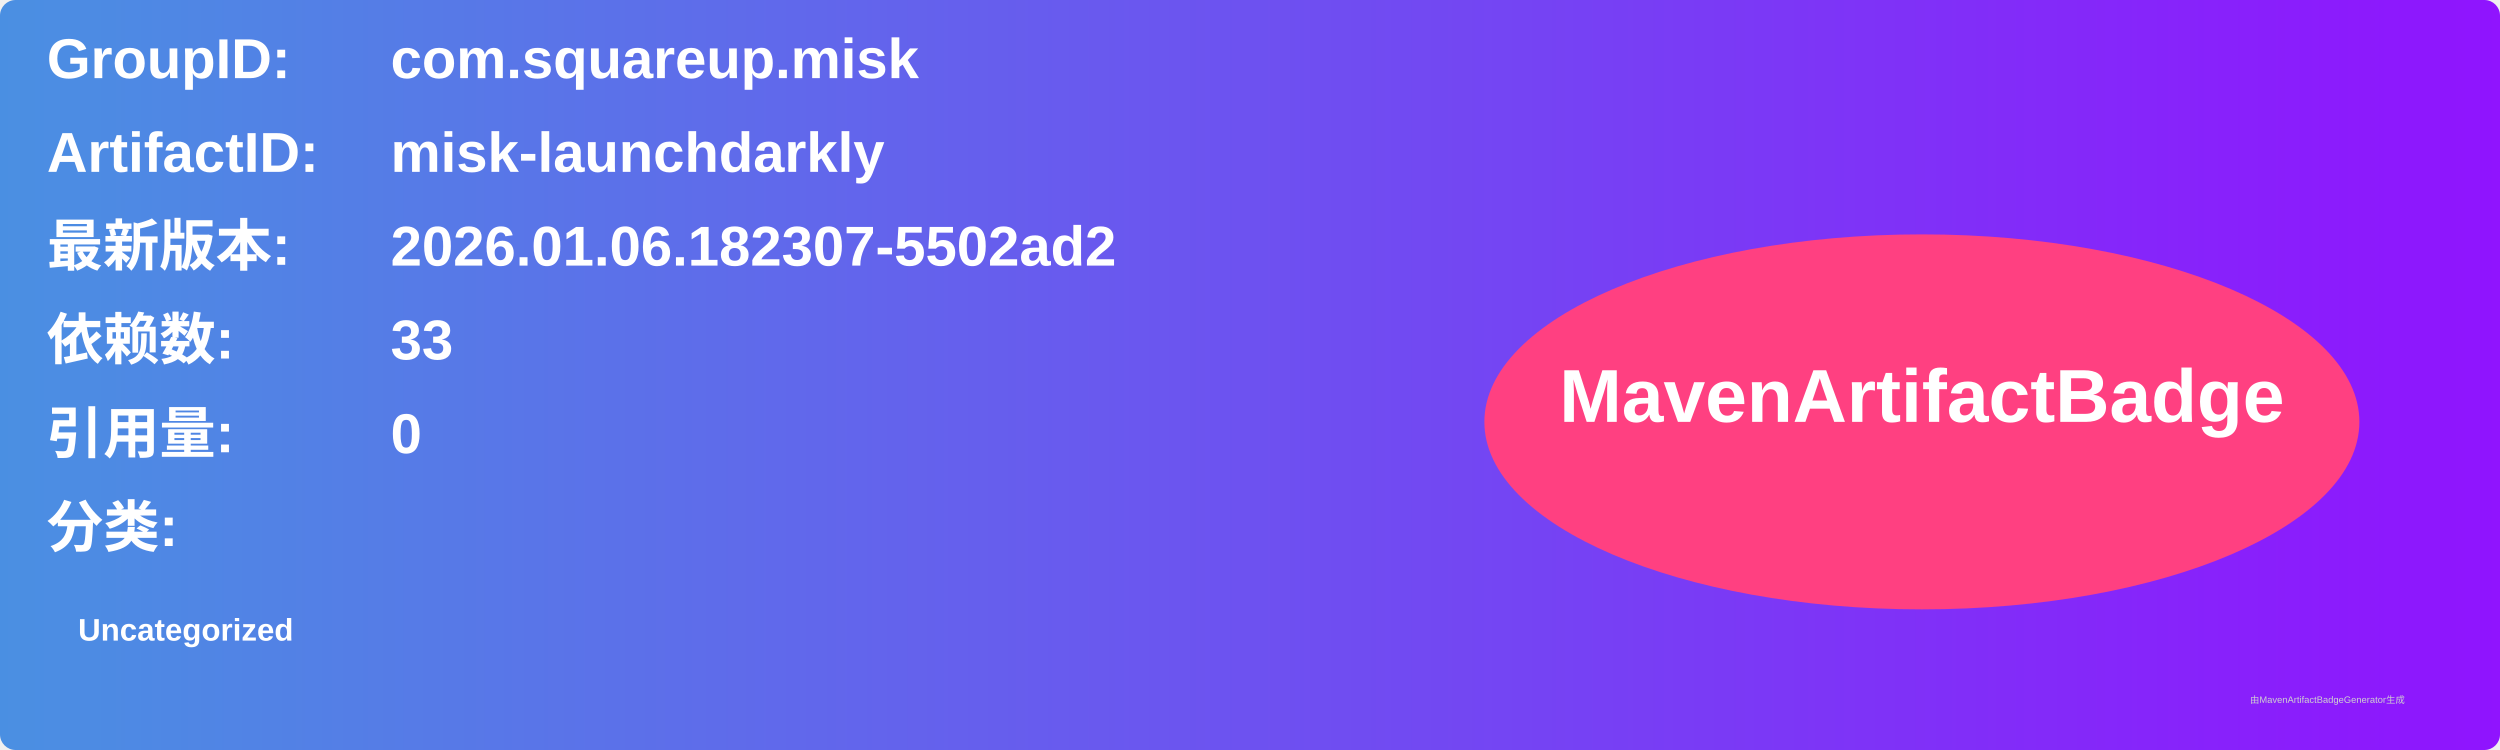
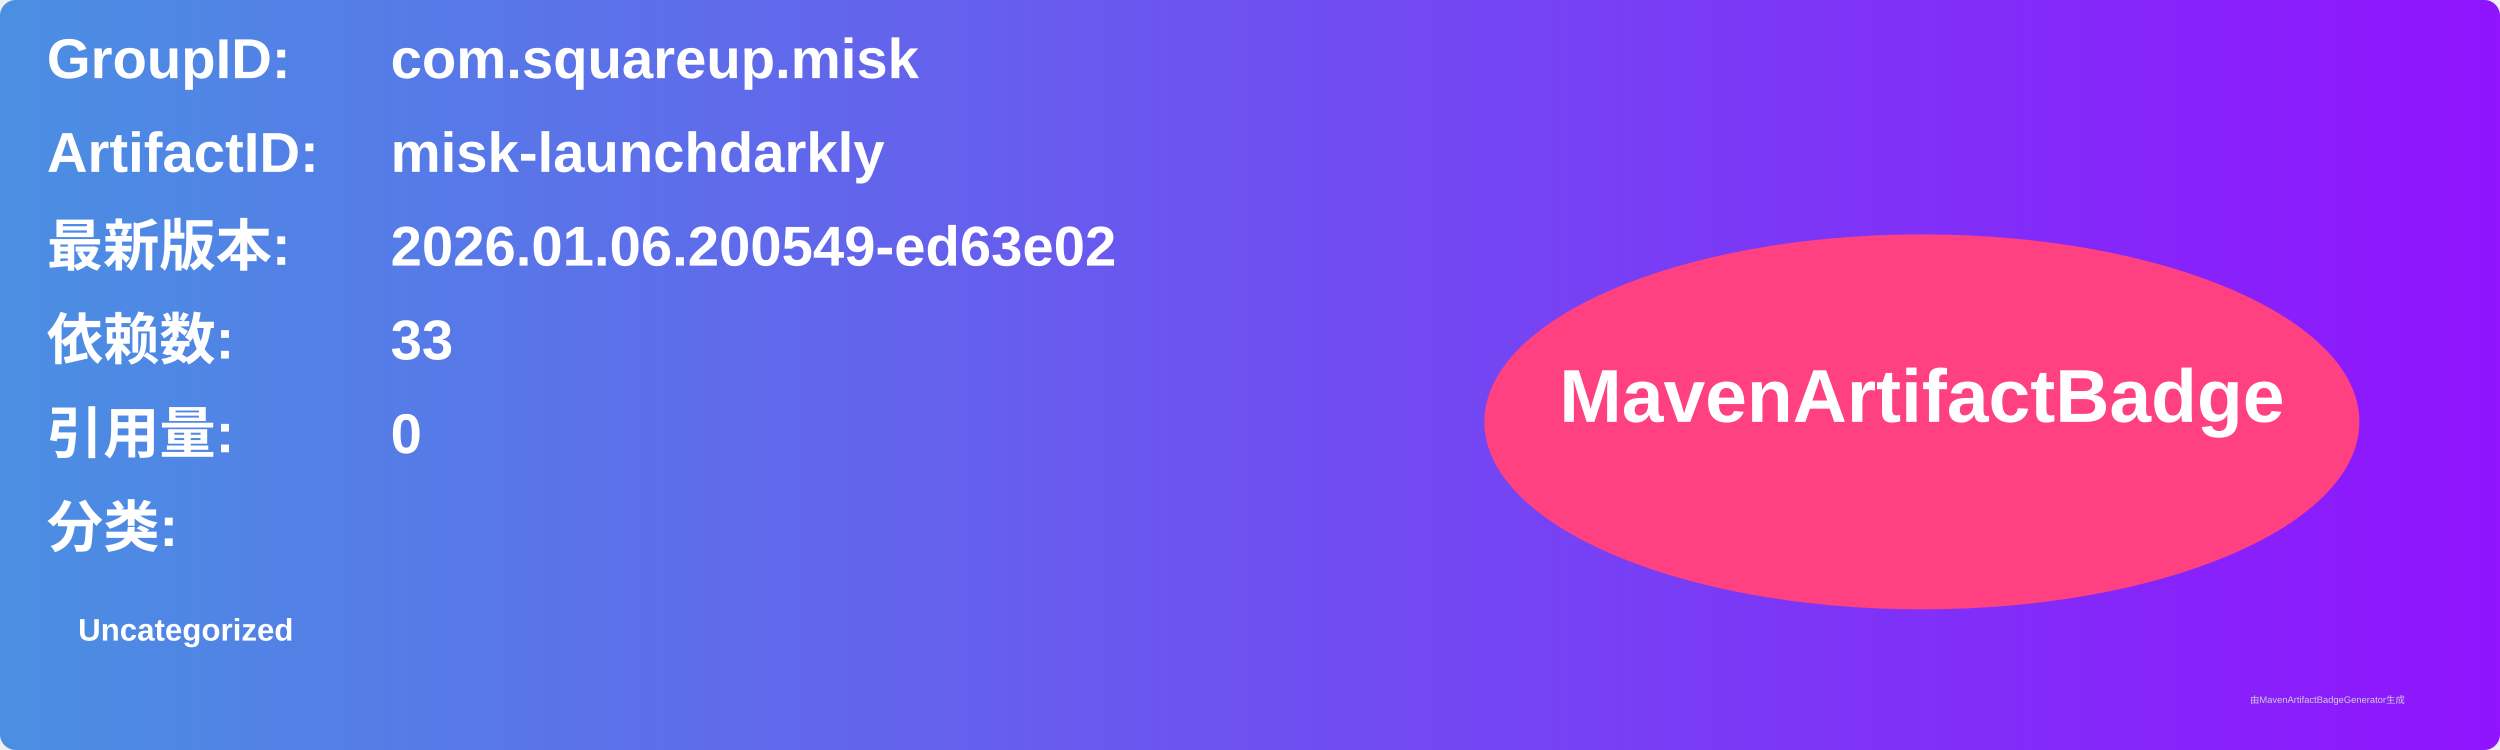
<svg xmlns="http://www.w3.org/2000/svg" width="800" height="240" viewBox="0 0 800 240">
  <linearGradient id="grad" x1="0%" y1="0%" x2="100%" y2="0%">
    <stop offset="0%" stop-color="#4a90e2" />
    <stop offset="100%" stop-color="#9013fe" />
  </linearGradient>
  <rect width="100%" height="100%" rx="5" ry="5" fill="url(#grad)" />
  <g transform="translate(15, 15)">
    <text x="0" y="10" font-family="Arial" font-size="18" fill="white" font-weight="bold" width="260">GroupID:</text>
    <text x="110" y="10" font-family="Arial" font-size="18" fill="white" font-weight="bold" width="460">com.squareup.misk</text>
    <text x="0" y="40" font-family="Arial" font-size="18" fill="white" font-weight="bold" width="260">ArtifactID:</text>
    <text x="110" y="40" font-family="Arial" font-size="18" fill="white" font-weight="bold" width="460">misk-launchdarkly</text>
    <text x="0" y="70" font-family="Arial" font-size="18" fill="white" font-weight="bold">最新版本:</text>
    <text x="110" y="70" font-family="Arial" font-size="18" fill="white" font-weight="bold">
-       <tspan font-weight="bold">2026.01.06.182307-5502ad2</tspan>
+       <tspan font-weight="bold">2026.01.06.200549-ed63e02</tspan>
    </text>
    <text x="0" y="100" font-family="Arial" font-size="18" fill="white" font-weight="bold">依赖数: </text>
    <text x="110" y="100" font-family="Arial" font-size="18" fill="white">
      <tspan font-weight="bold">33</tspan>
    </text>
    <text x="0" y="130" font-family="Arial" font-size="18" fill="white" font-weight="bold">引用量: </text>
    <text x="110" y="130" font-family="Arial" font-size="18" fill="white">
      <tspan font-weight="bold">0</tspan>
    </text>
    <text x="0" y="160" font-family="Arial" font-size="18" fill="white" font-weight="bold">分类:</text>
    <text x="10" y="190" font-family="Arial" font-size="10" fill="white">
      <tspan font-weight="bold">Uncategorized</tspan>
    </text>
    <ellipse cx="600" cy="120" rx="140" ry="60" fill="#ff4081" />
    <text x="600" y="120" text-anchor="middle" font-family="Arial" font-size="24" fill="white" font-weight="bold">MavenArtifactBadge</text>
  </g>
  <text x="720" y="225" font-family="Arial" font-size="3" fill="#d0d0d0">由MavenArtifactBadgeGenerator生成</text>
</svg>
